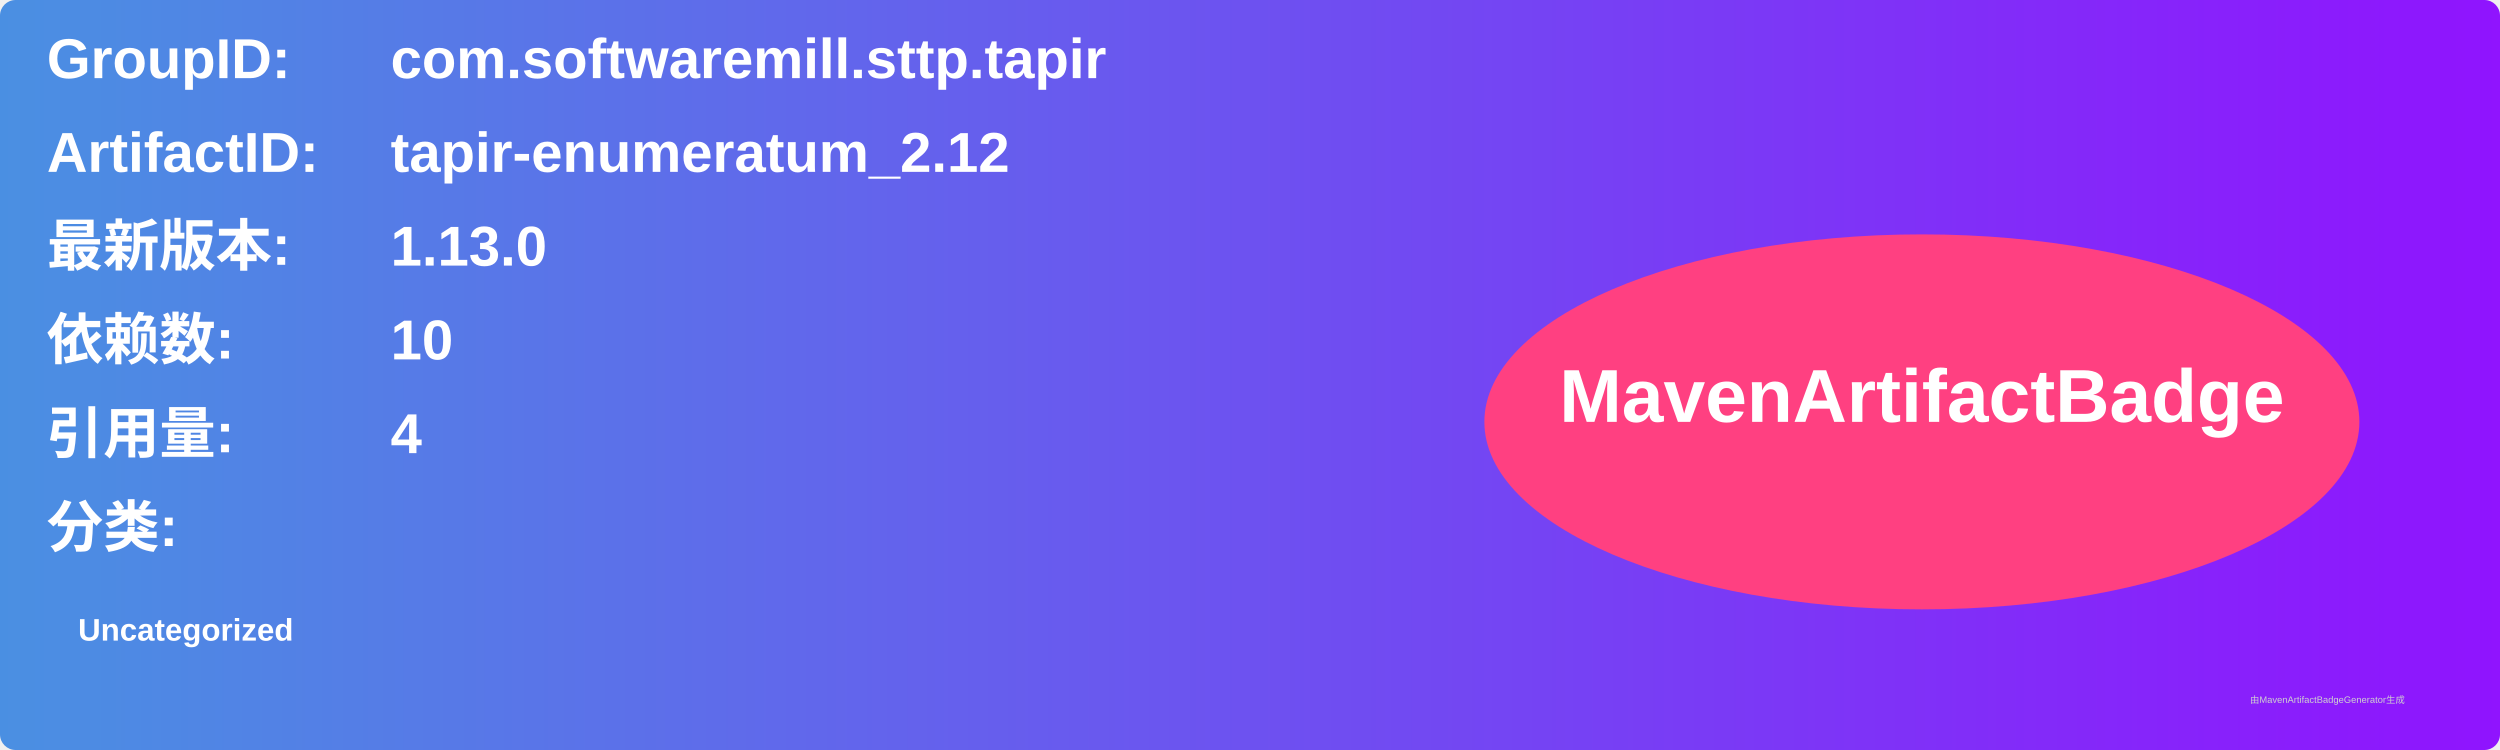
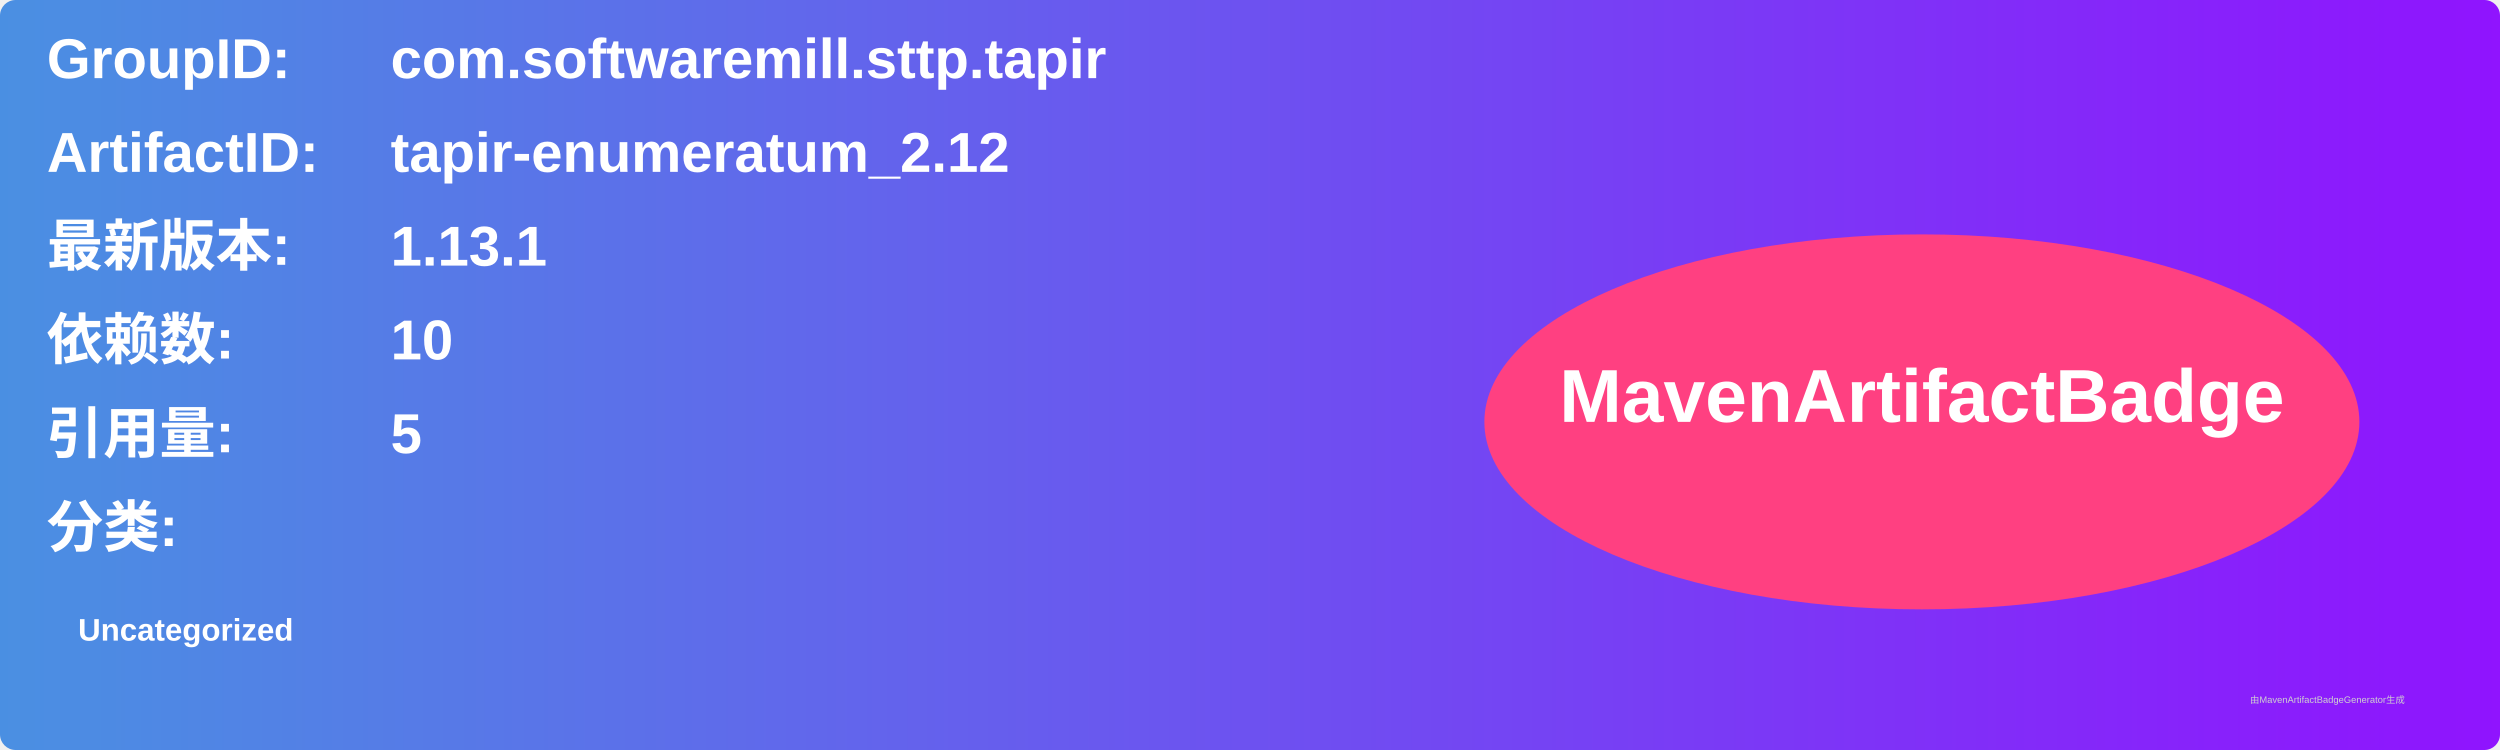
<svg xmlns="http://www.w3.org/2000/svg" width="800" height="240" viewBox="0 0 800 240">
  <linearGradient id="grad" x1="0%" y1="0%" x2="100%" y2="0%">
    <stop offset="0%" stop-color="#4a90e2" />
    <stop offset="100%" stop-color="#9013fe" />
  </linearGradient>
  <rect width="100%" height="100%" rx="5" ry="5" fill="url(#grad)" />
  <g transform="translate(15, 15)">
    <text x="0" y="10" font-family="Arial" font-size="18" fill="white" font-weight="bold" width="260">GroupID:</text>
    <text x="110" y="10" font-family="Arial" font-size="18" fill="white" font-weight="bold" width="460">com.softwaremill.sttp.tapir</text>
    <text x="0" y="40" font-family="Arial" font-size="18" fill="white" font-weight="bold" width="260">ArtifactID:</text>
    <text x="110" y="40" font-family="Arial" font-size="18" fill="white" font-weight="bold" width="460">tapir-enumeratum_2.12</text>
    <text x="0" y="70" font-family="Arial" font-size="18" fill="white" font-weight="bold">最新版本:</text>
    <text x="110" y="70" font-family="Arial" font-size="18" fill="white" font-weight="bold">
-       <tspan font-weight="bold">1.13.0</tspan>
+       <tspan font-weight="bold">1.13.1</tspan>
    </text>
    <text x="0" y="100" font-family="Arial" font-size="18" fill="white" font-weight="bold">依赖数: </text>
    <text x="110" y="100" font-family="Arial" font-size="18" fill="white">
      <tspan font-weight="bold">10</tspan>
    </text>
    <text x="0" y="130" font-family="Arial" font-size="18" fill="white" font-weight="bold">引用量: </text>
    <text x="110" y="130" font-family="Arial" font-size="18" fill="white">
-       <tspan font-weight="bold">4</tspan>
+       <tspan font-weight="bold">5</tspan>
    </text>
    <text x="0" y="160" font-family="Arial" font-size="18" fill="white" font-weight="bold">分类:</text>
    <text x="10" y="190" font-family="Arial" font-size="10" fill="white">
      <tspan font-weight="bold">Uncategorized</tspan>
    </text>
    <ellipse cx="600" cy="120" rx="140" ry="60" fill="#ff4081" />
    <text x="600" y="120" text-anchor="middle" font-family="Arial" font-size="24" fill="white" font-weight="bold">MavenArtifactBadge</text>
  </g>
  <text x="720" y="225" font-family="Arial" font-size="3" fill="#d0d0d0">由MavenArtifactBadgeGenerator生成</text>
</svg>
